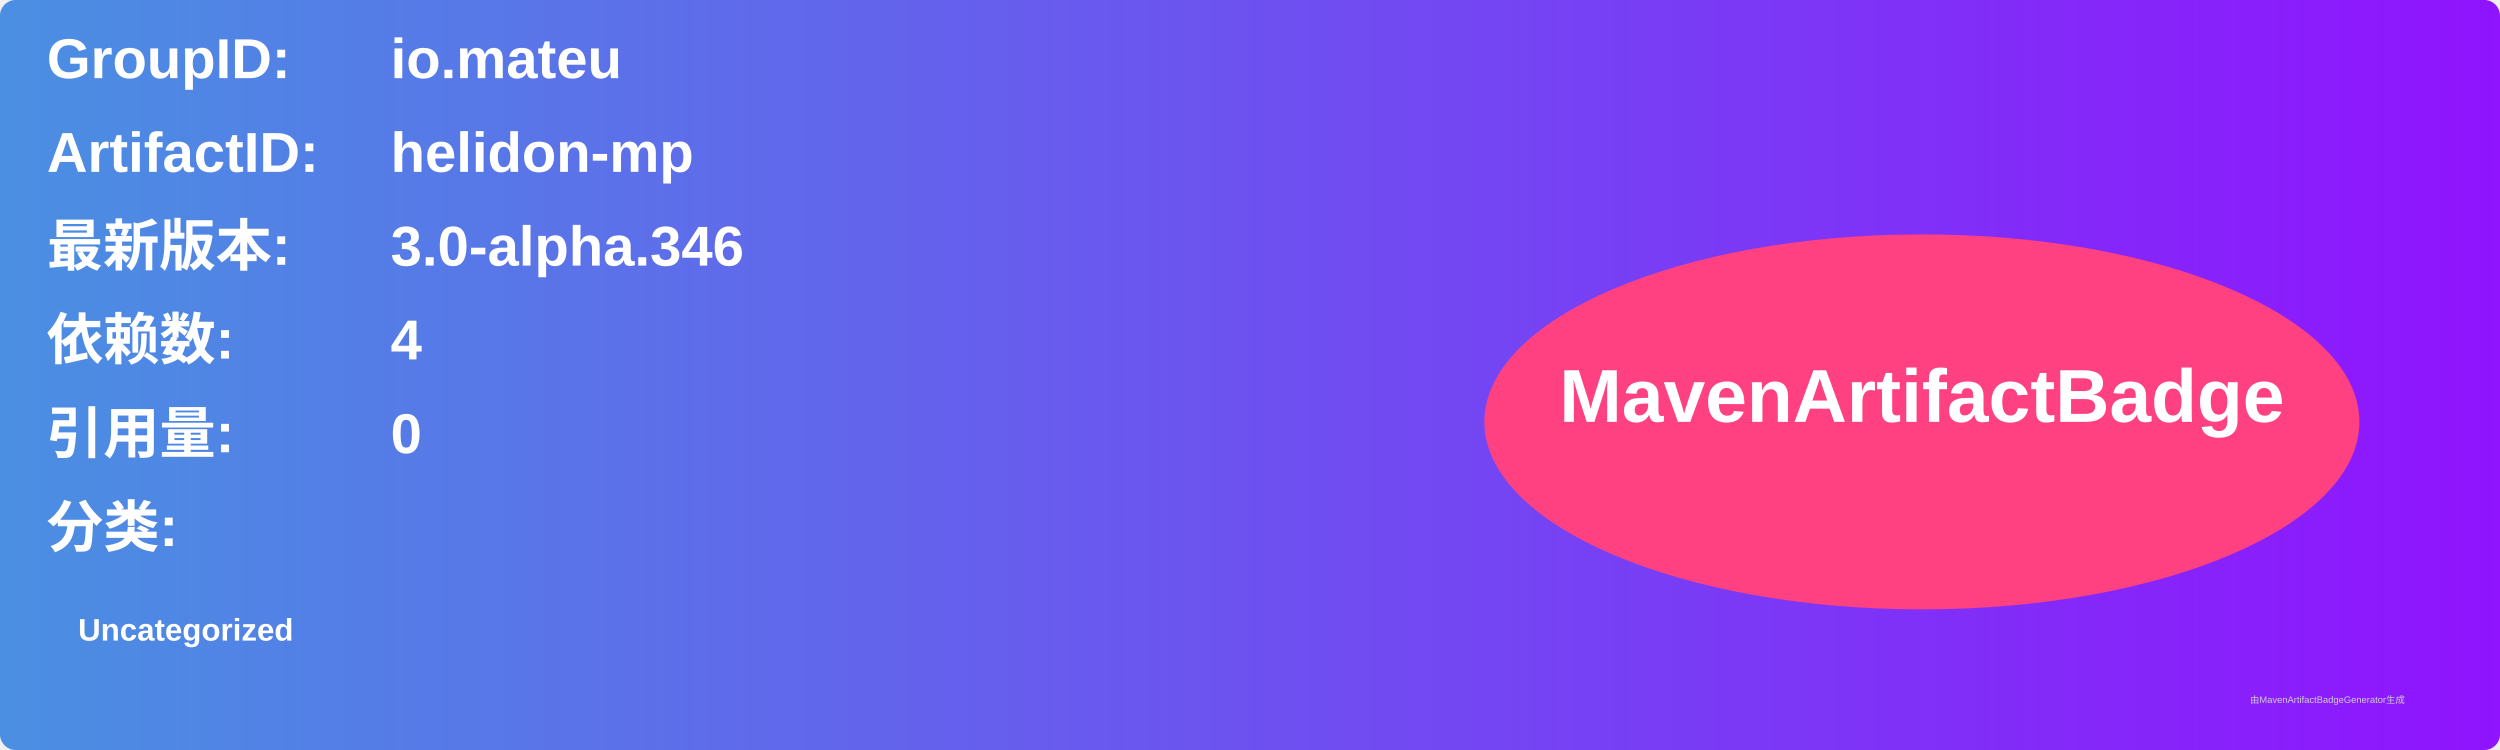
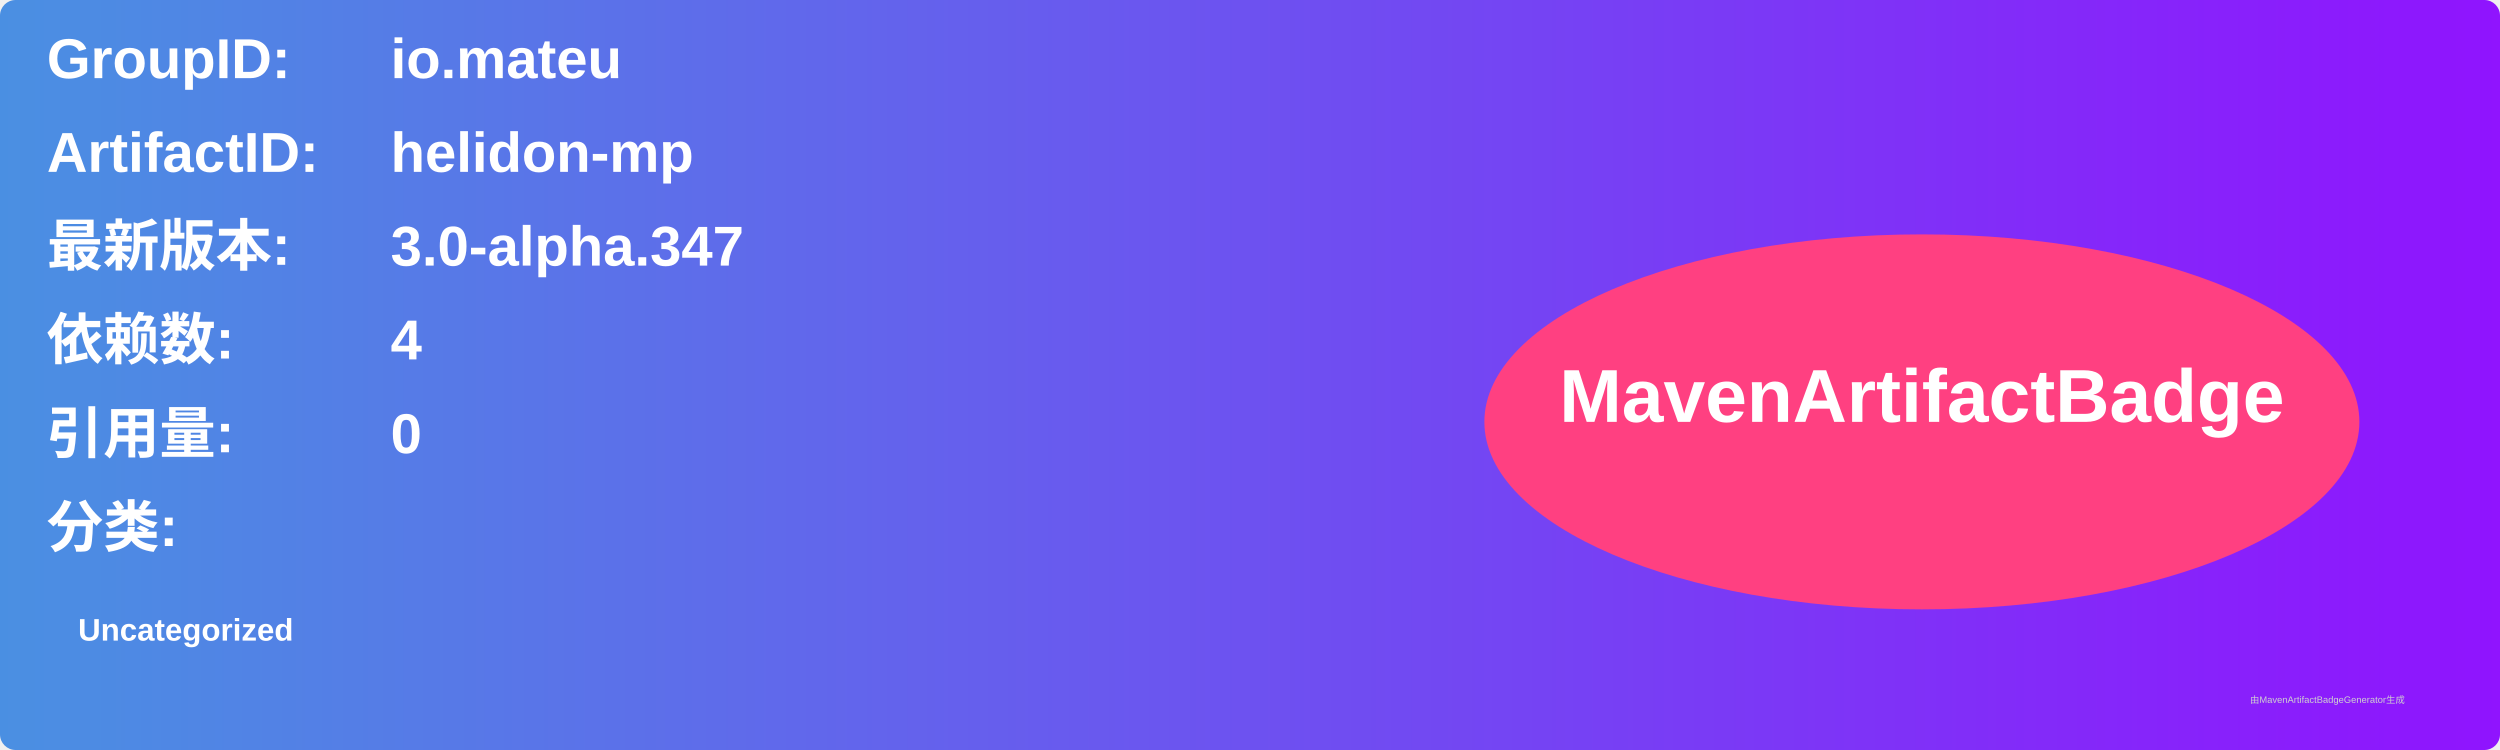
<svg xmlns="http://www.w3.org/2000/svg" width="800" height="240" viewBox="0 0 800 240">
  <linearGradient id="grad" x1="0%" y1="0%" x2="100%" y2="0%">
    <stop offset="0%" stop-color="#4a90e2" />
    <stop offset="100%" stop-color="#9013fe" />
  </linearGradient>
  <rect width="100%" height="100%" rx="5" ry="5" fill="url(#grad)" />
  <g transform="translate(15, 15)">
    <text x="0" y="10" font-family="Arial" font-size="18" fill="white" font-weight="bold" width="260">GroupID:</text>
    <text x="110" y="10" font-family="Arial" font-size="18" fill="white" font-weight="bold" width="460">io.mateu</text>
    <text x="0" y="40" font-family="Arial" font-size="18" fill="white" font-weight="bold" width="260">ArtifactID:</text>
    <text x="110" y="40" font-family="Arial" font-size="18" fill="white" font-weight="bold" width="460">helidon-mp</text>
    <text x="0" y="70" font-family="Arial" font-size="18" fill="white" font-weight="bold">最新版本:</text>
    <text x="110" y="70" font-family="Arial" font-size="18" fill="white" font-weight="bold">
-       <tspan font-weight="bold">3.0-alpha.346</tspan>
+       <tspan font-weight="bold">3.0-alpha.347</tspan>
    </text>
    <text x="0" y="100" font-family="Arial" font-size="18" fill="white" font-weight="bold">依赖数: </text>
    <text x="110" y="100" font-family="Arial" font-size="18" fill="white">
      <tspan font-weight="bold">4</tspan>
    </text>
    <text x="0" y="130" font-family="Arial" font-size="18" fill="white" font-weight="bold">引用量: </text>
    <text x="110" y="130" font-family="Arial" font-size="18" fill="white">
      <tspan font-weight="bold">0</tspan>
    </text>
    <text x="0" y="160" font-family="Arial" font-size="18" fill="white" font-weight="bold">分类:</text>
    <text x="10" y="190" font-family="Arial" font-size="10" fill="white">
      <tspan font-weight="bold">Uncategorized</tspan>
    </text>
    <ellipse cx="600" cy="120" rx="140" ry="60" fill="#ff4081" />
    <text x="600" y="120" text-anchor="middle" font-family="Arial" font-size="24" fill="white" font-weight="bold">MavenArtifactBadge</text>
  </g>
  <text x="720" y="225" font-family="Arial" font-size="3" fill="#d0d0d0">由MavenArtifactBadgeGenerator生成</text>
</svg>
